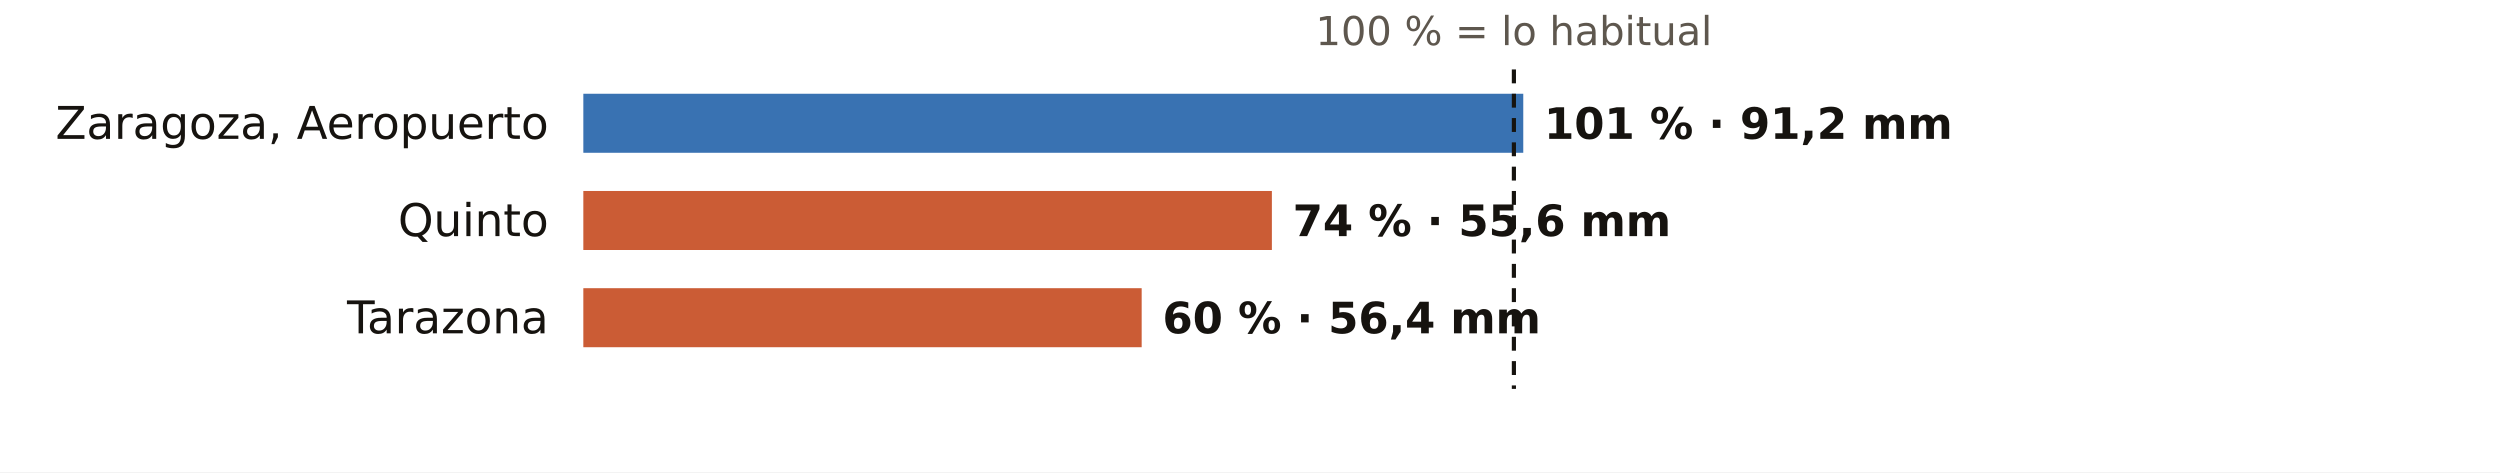
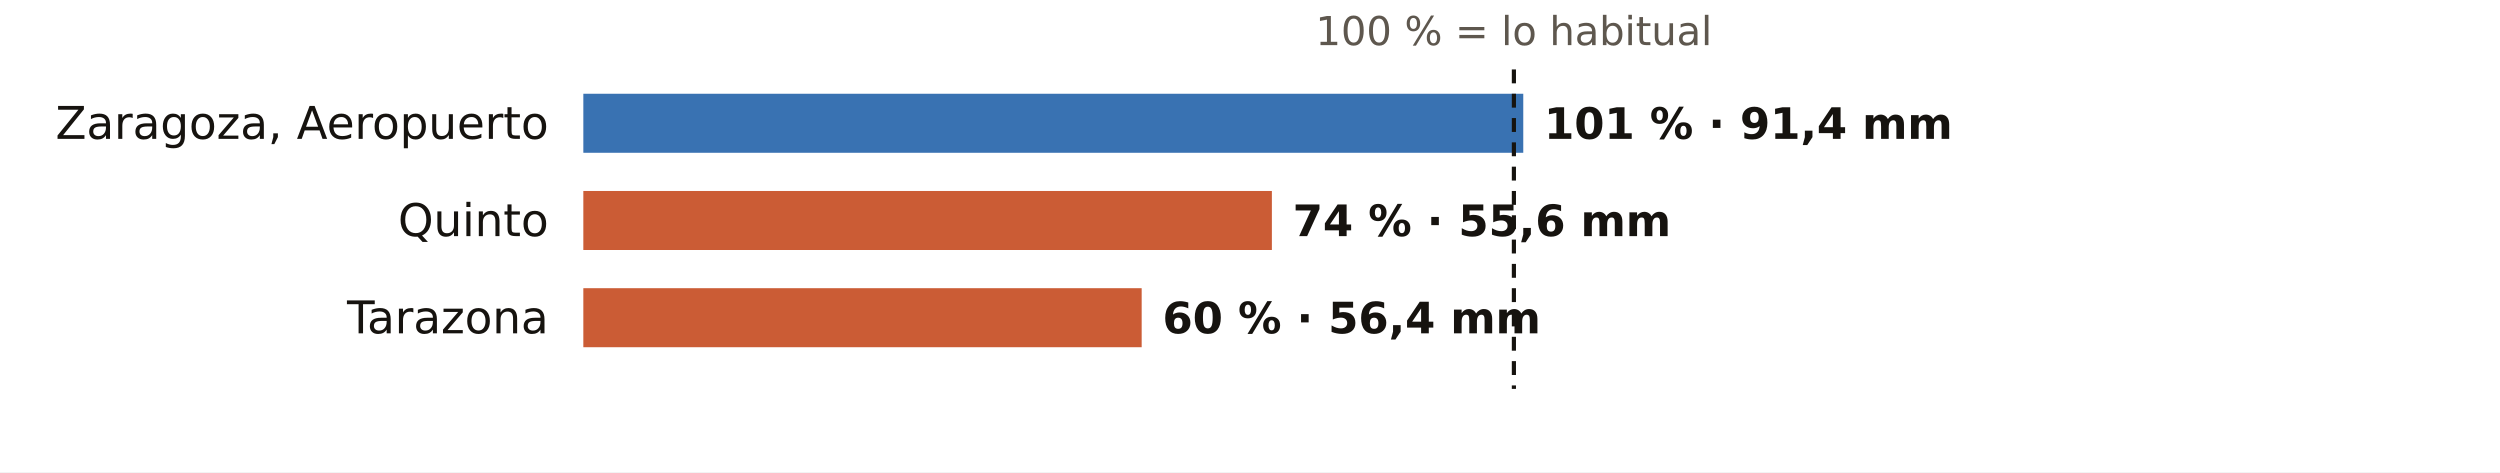
<svg xmlns="http://www.w3.org/2000/svg" viewBox="0 0 720 136" width="720" height="136" role="img" aria-label="El otoño en los pluviómetros de AEMET de Zaragoza: % de lo habitual">
  <rect width="720" height="136" fill="#FFFFFF" />
  <text x="436.0" y="13.0" font-size="11.5" fill="#5E574E" text-anchor="middle" font-weight="400" font-family="Public Sans, DejaVu Sans, Arial, sans-serif">100 % = lo habitual</text>
  <text x="158.0" y="40.0" font-size="13" fill="#16130F" text-anchor="end" font-weight="500" font-family="Public Sans, DejaVu Sans, Arial, sans-serif">Zaragoza, Aeropuerto</text>
  <rect x="168" y="27" width="270.7" height="17" fill="#1F5FA8" opacity="0.88" />
-   <text x="444.7" y="40.0" font-size="12.5" fill="#16130F" text-anchor="start" font-weight="600" font-family="Public Sans, DejaVu Sans, Arial, sans-serif">101 % · 91,2 mm</text>
+   <text x="444.7" y="40.0" font-size="12.5" fill="#16130F" text-anchor="start" font-weight="600" font-family="Public Sans, DejaVu Sans, Arial, sans-serif">101 % · 91,4 mm</text>
  <text x="158.0" y="68.0" font-size="13" fill="#16130F" text-anchor="end" font-weight="500" font-family="Public Sans, DejaVu Sans, Arial, sans-serif">Quinto</text>
  <rect x="168" y="55" width="198.3" height="17" fill="#C4461A" opacity="0.88" />
  <text x="372.3" y="68.0" font-size="12.5" fill="#16130F" text-anchor="start" font-weight="600" font-family="Public Sans, DejaVu Sans, Arial, sans-serif">74 % · 55,6 mm</text>
  <text x="158.0" y="96.0" font-size="13" fill="#16130F" text-anchor="end" font-weight="500" font-family="Public Sans, DejaVu Sans, Arial, sans-serif">Tarazona</text>
  <rect x="168" y="83" width="160.8" height="17" fill="#C4461A" opacity="0.88" />
  <text x="334.8" y="96.0" font-size="12.5" fill="#16130F" text-anchor="start" font-weight="600" font-family="Public Sans, DejaVu Sans, Arial, sans-serif">60 % · 56,4 mm</text>
  <line x1="436.0" x2="436.0" y1="20" y2="112" stroke="#16130F" stroke-width="1.2" stroke-dasharray="4 3" />
</svg>
